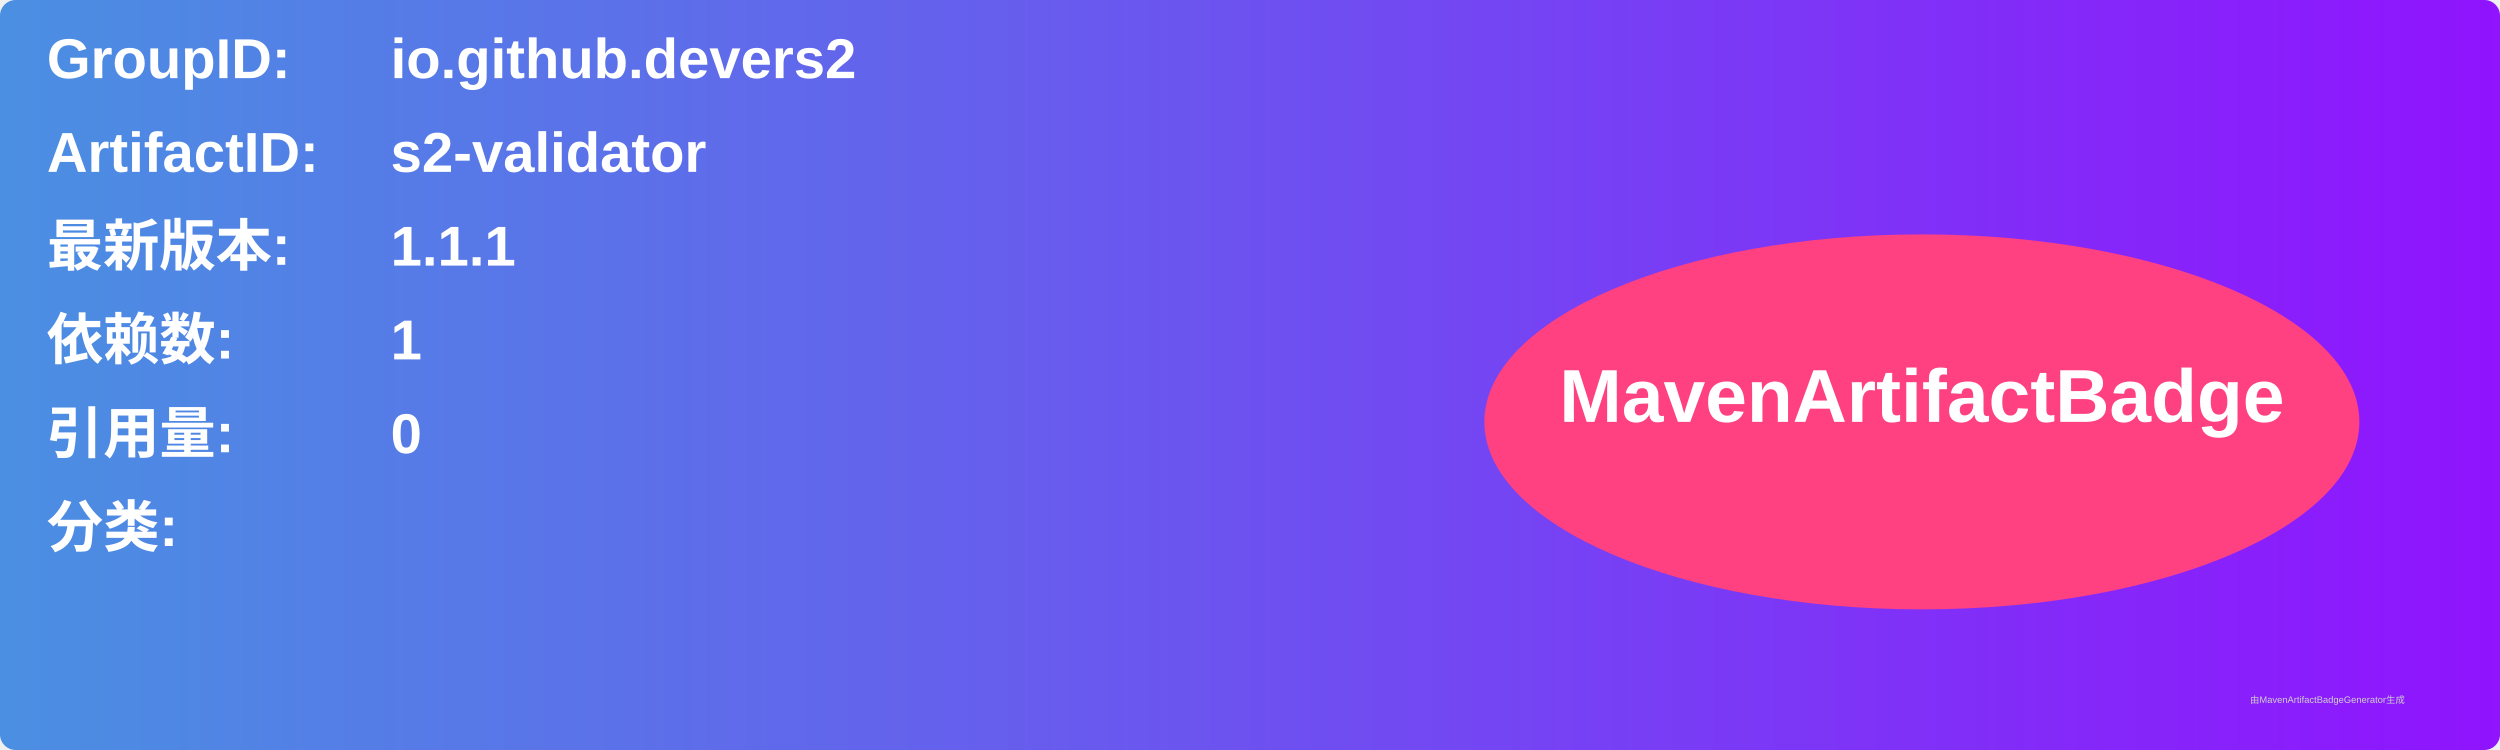
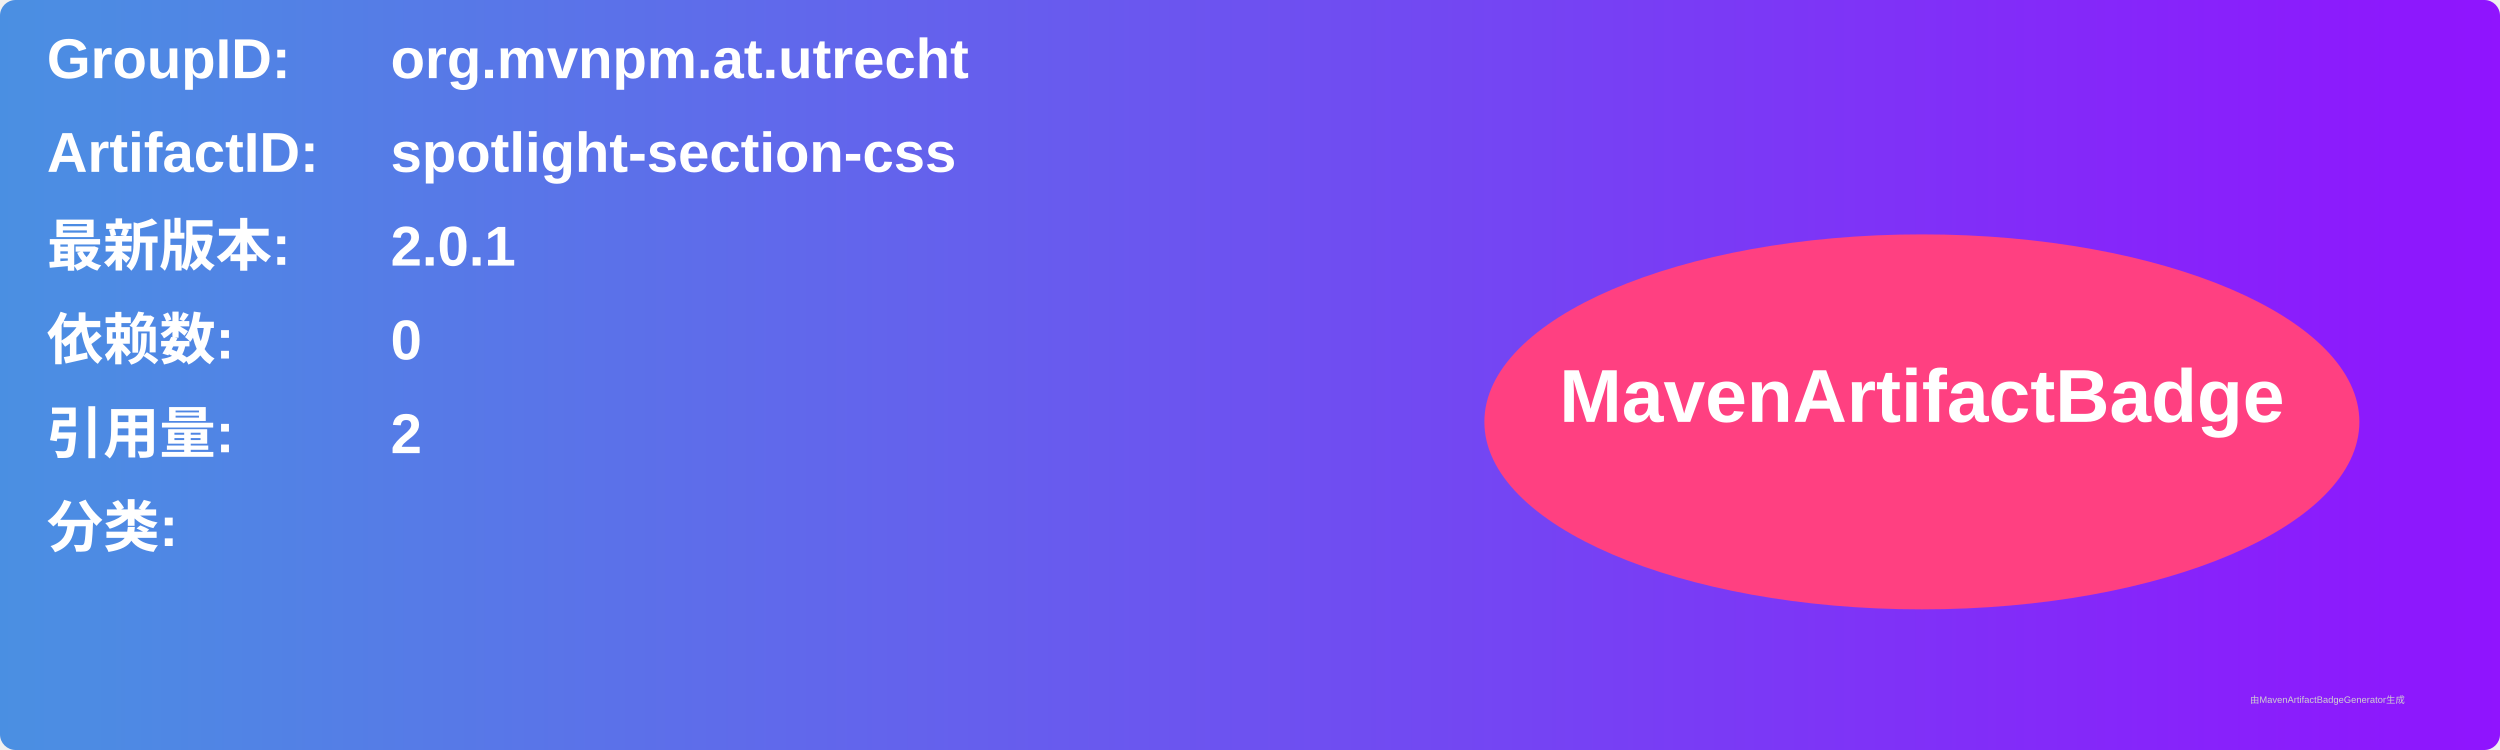
<svg xmlns="http://www.w3.org/2000/svg" width="800" height="240" viewBox="0 0 800 240">
  <linearGradient id="grad" x1="0%" y1="0%" x2="100%" y2="0%">
    <stop offset="0%" stop-color="#4a90e2" />
    <stop offset="100%" stop-color="#9013fe" />
  </linearGradient>
  <rect width="100%" height="100%" rx="5" ry="5" fill="url(#grad)" />
  <g transform="translate(15, 15)">
    <text x="0" y="10" font-family="Arial" font-size="18" fill="white" font-weight="bold" width="260">GroupID:</text>
-     <text x="110" y="10" font-family="Arial" font-size="18" fill="white" font-weight="bold" width="460">io.github.devers2</text>
+     <text x="110" y="10" font-family="Arial" font-size="18" fill="white" font-weight="bold" width="460">org.mvnpm.at.utrecht</text>
    <text x="0" y="40" font-family="Arial" font-size="18" fill="white" font-weight="bold" width="260">ArtifactID:</text>
-     <text x="110" y="40" font-family="Arial" font-size="18" fill="white" font-weight="bold" width="460">s2-validator</text>
+     <text x="110" y="40" font-family="Arial" font-size="18" fill="white" font-weight="bold" width="460">spotlight-section-css</text>
    <text x="0" y="70" font-family="Arial" font-size="18" fill="white" font-weight="bold">最新版本:</text>
    <text x="110" y="70" font-family="Arial" font-size="18" fill="white" font-weight="bold">
-       <tspan font-weight="bold">1.1.1</tspan>
+       <tspan font-weight="bold">2.0.1</tspan>
    </text>
    <text x="0" y="100" font-family="Arial" font-size="18" fill="white" font-weight="bold">依赖数: </text>
    <text x="110" y="100" font-family="Arial" font-size="18" fill="white">
-       <tspan font-weight="bold">1</tspan>
+       <tspan font-weight="bold">0</tspan>
    </text>
    <text x="0" y="130" font-family="Arial" font-size="18" fill="white" font-weight="bold">引用量: </text>
    <text x="110" y="130" font-family="Arial" font-size="18" fill="white">
-       <tspan font-weight="bold">0</tspan>
+       <tspan font-weight="bold">2</tspan>
    </text>
    <text x="0" y="160" font-family="Arial" font-size="18" fill="white" font-weight="bold">分类:</text>
    <text x="10" y="190" font-family="Arial" font-size="10" fill="white">
      <tspan font-weight="bold" />
    </text>
    <ellipse cx="600" cy="120" rx="140" ry="60" fill="#ff4081" />
    <text x="600" y="120" text-anchor="middle" font-family="Arial" font-size="24" fill="white" font-weight="bold">MavenArtifactBadge</text>
  </g>
  <text x="720" y="225" font-family="Arial" font-size="3" fill="#d0d0d0">由MavenArtifactBadgeGenerator生成</text>
</svg>
